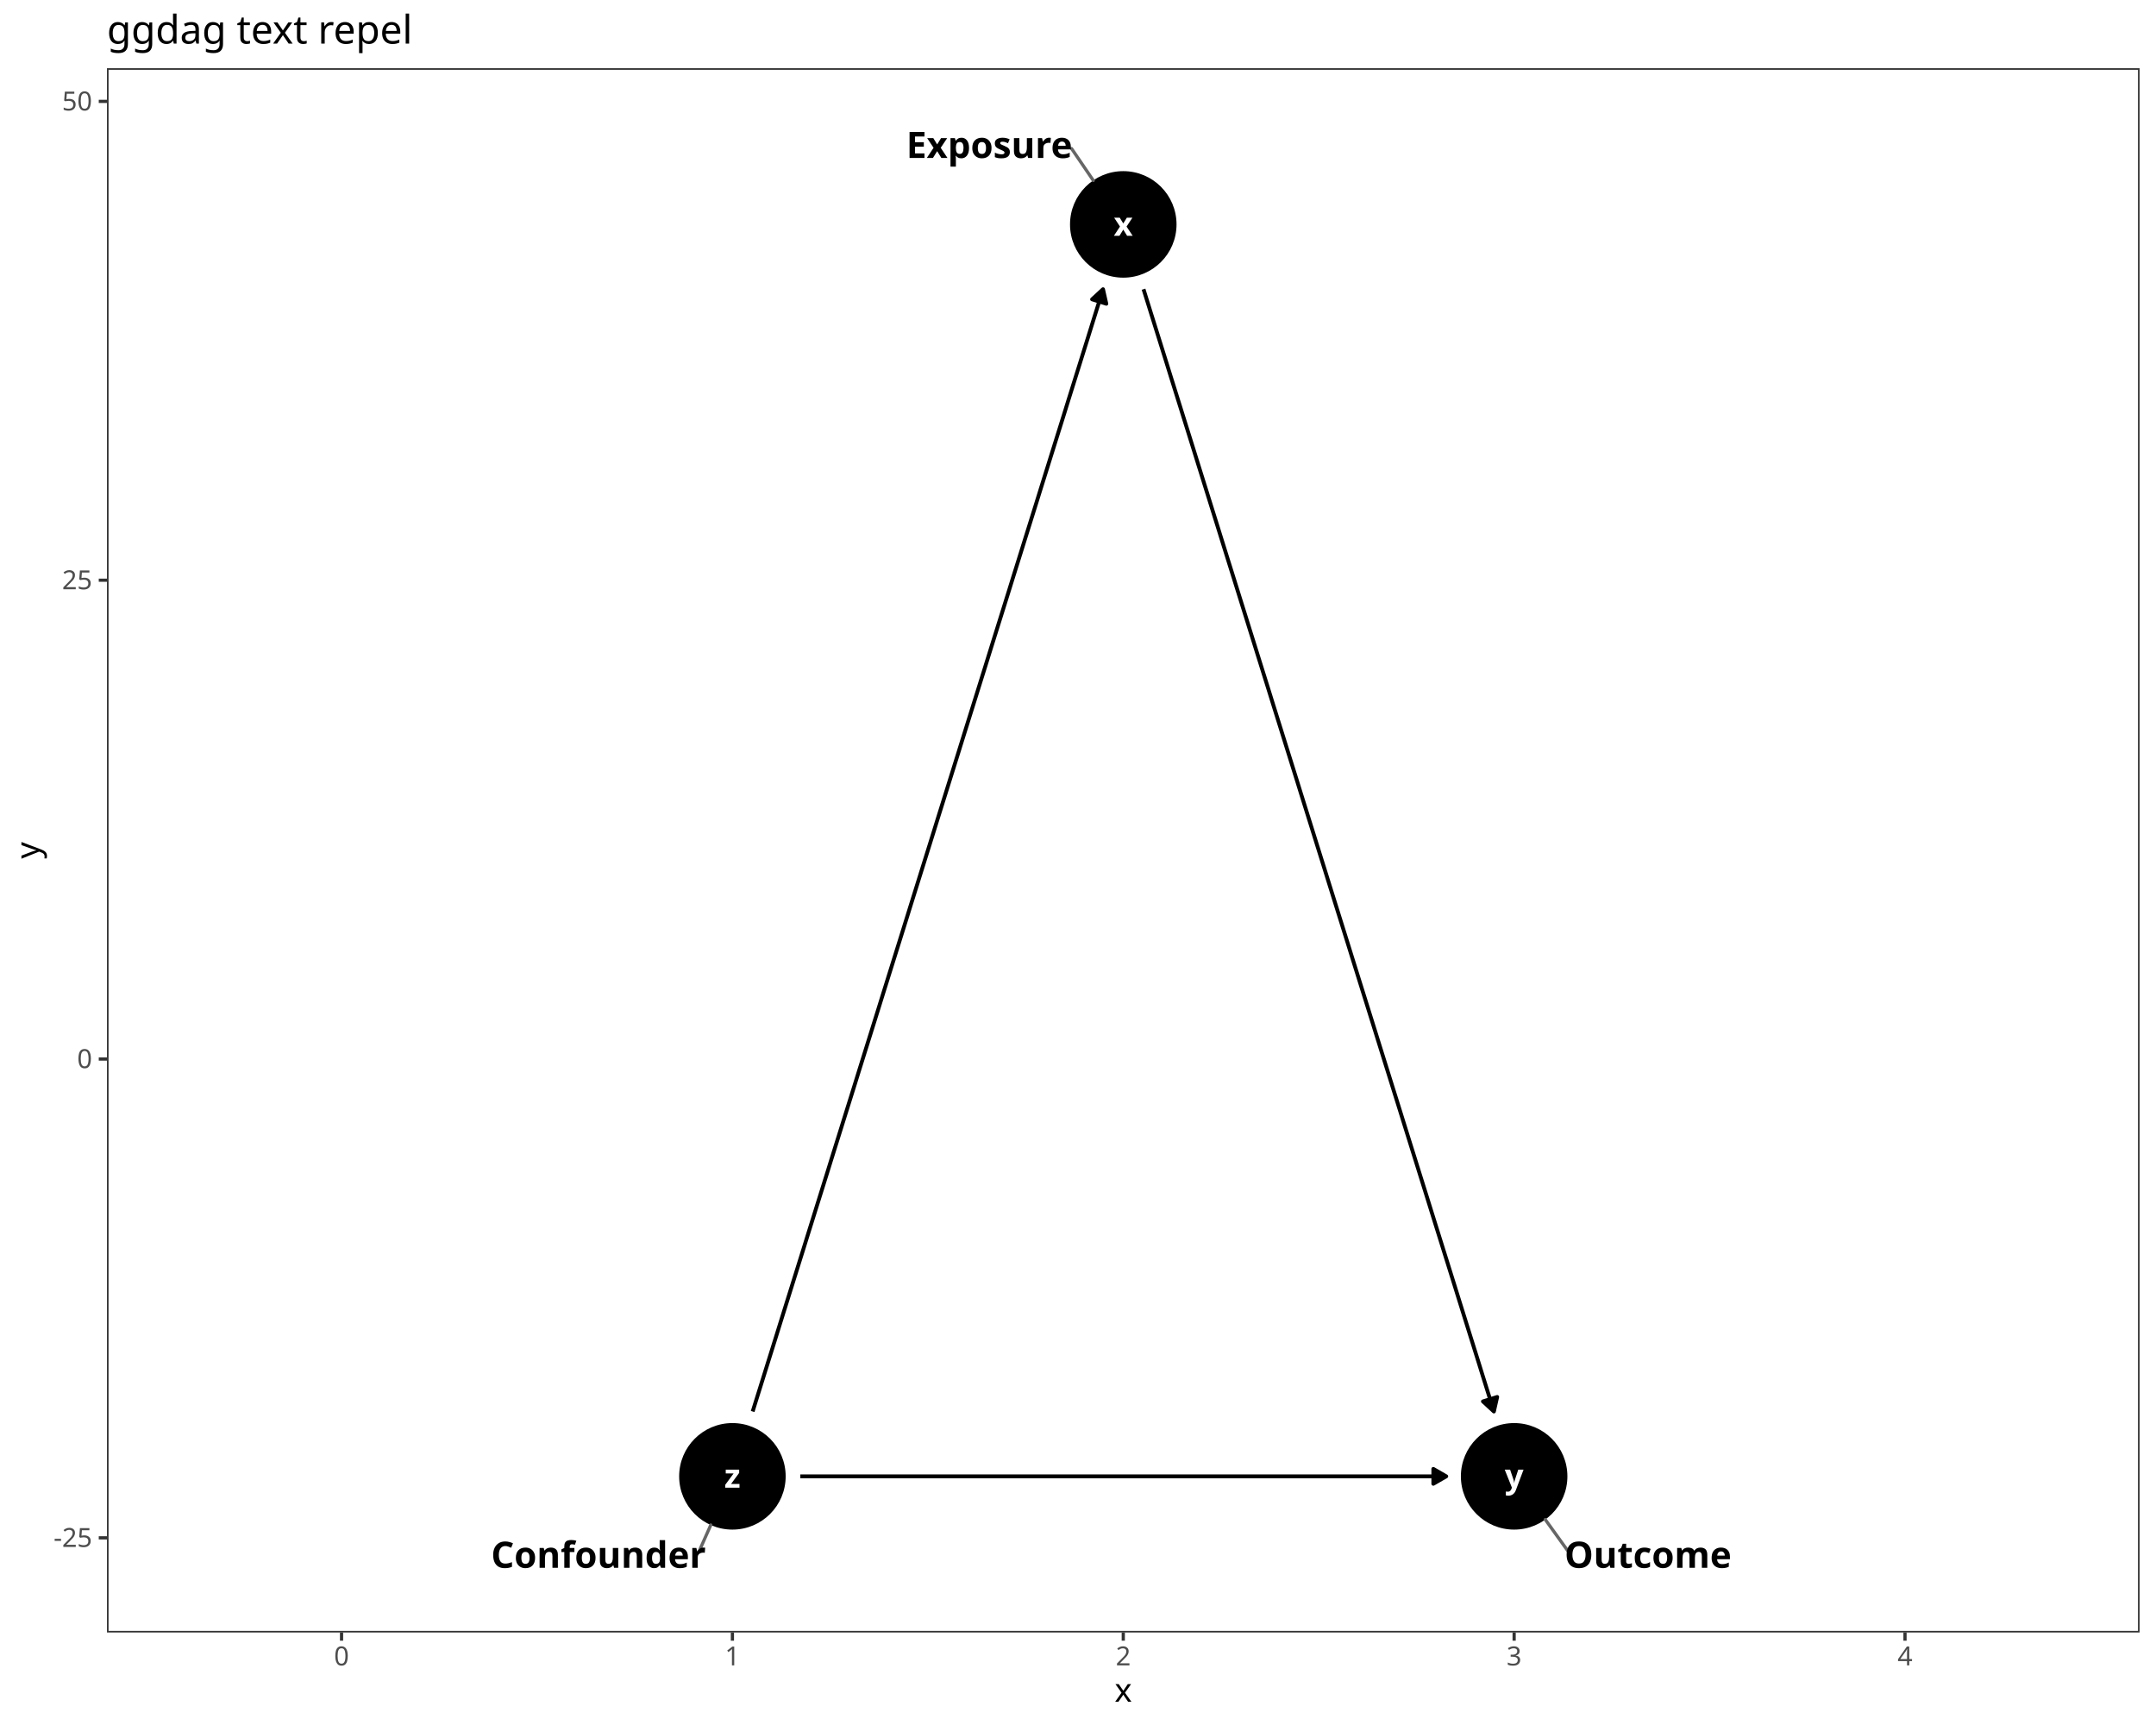
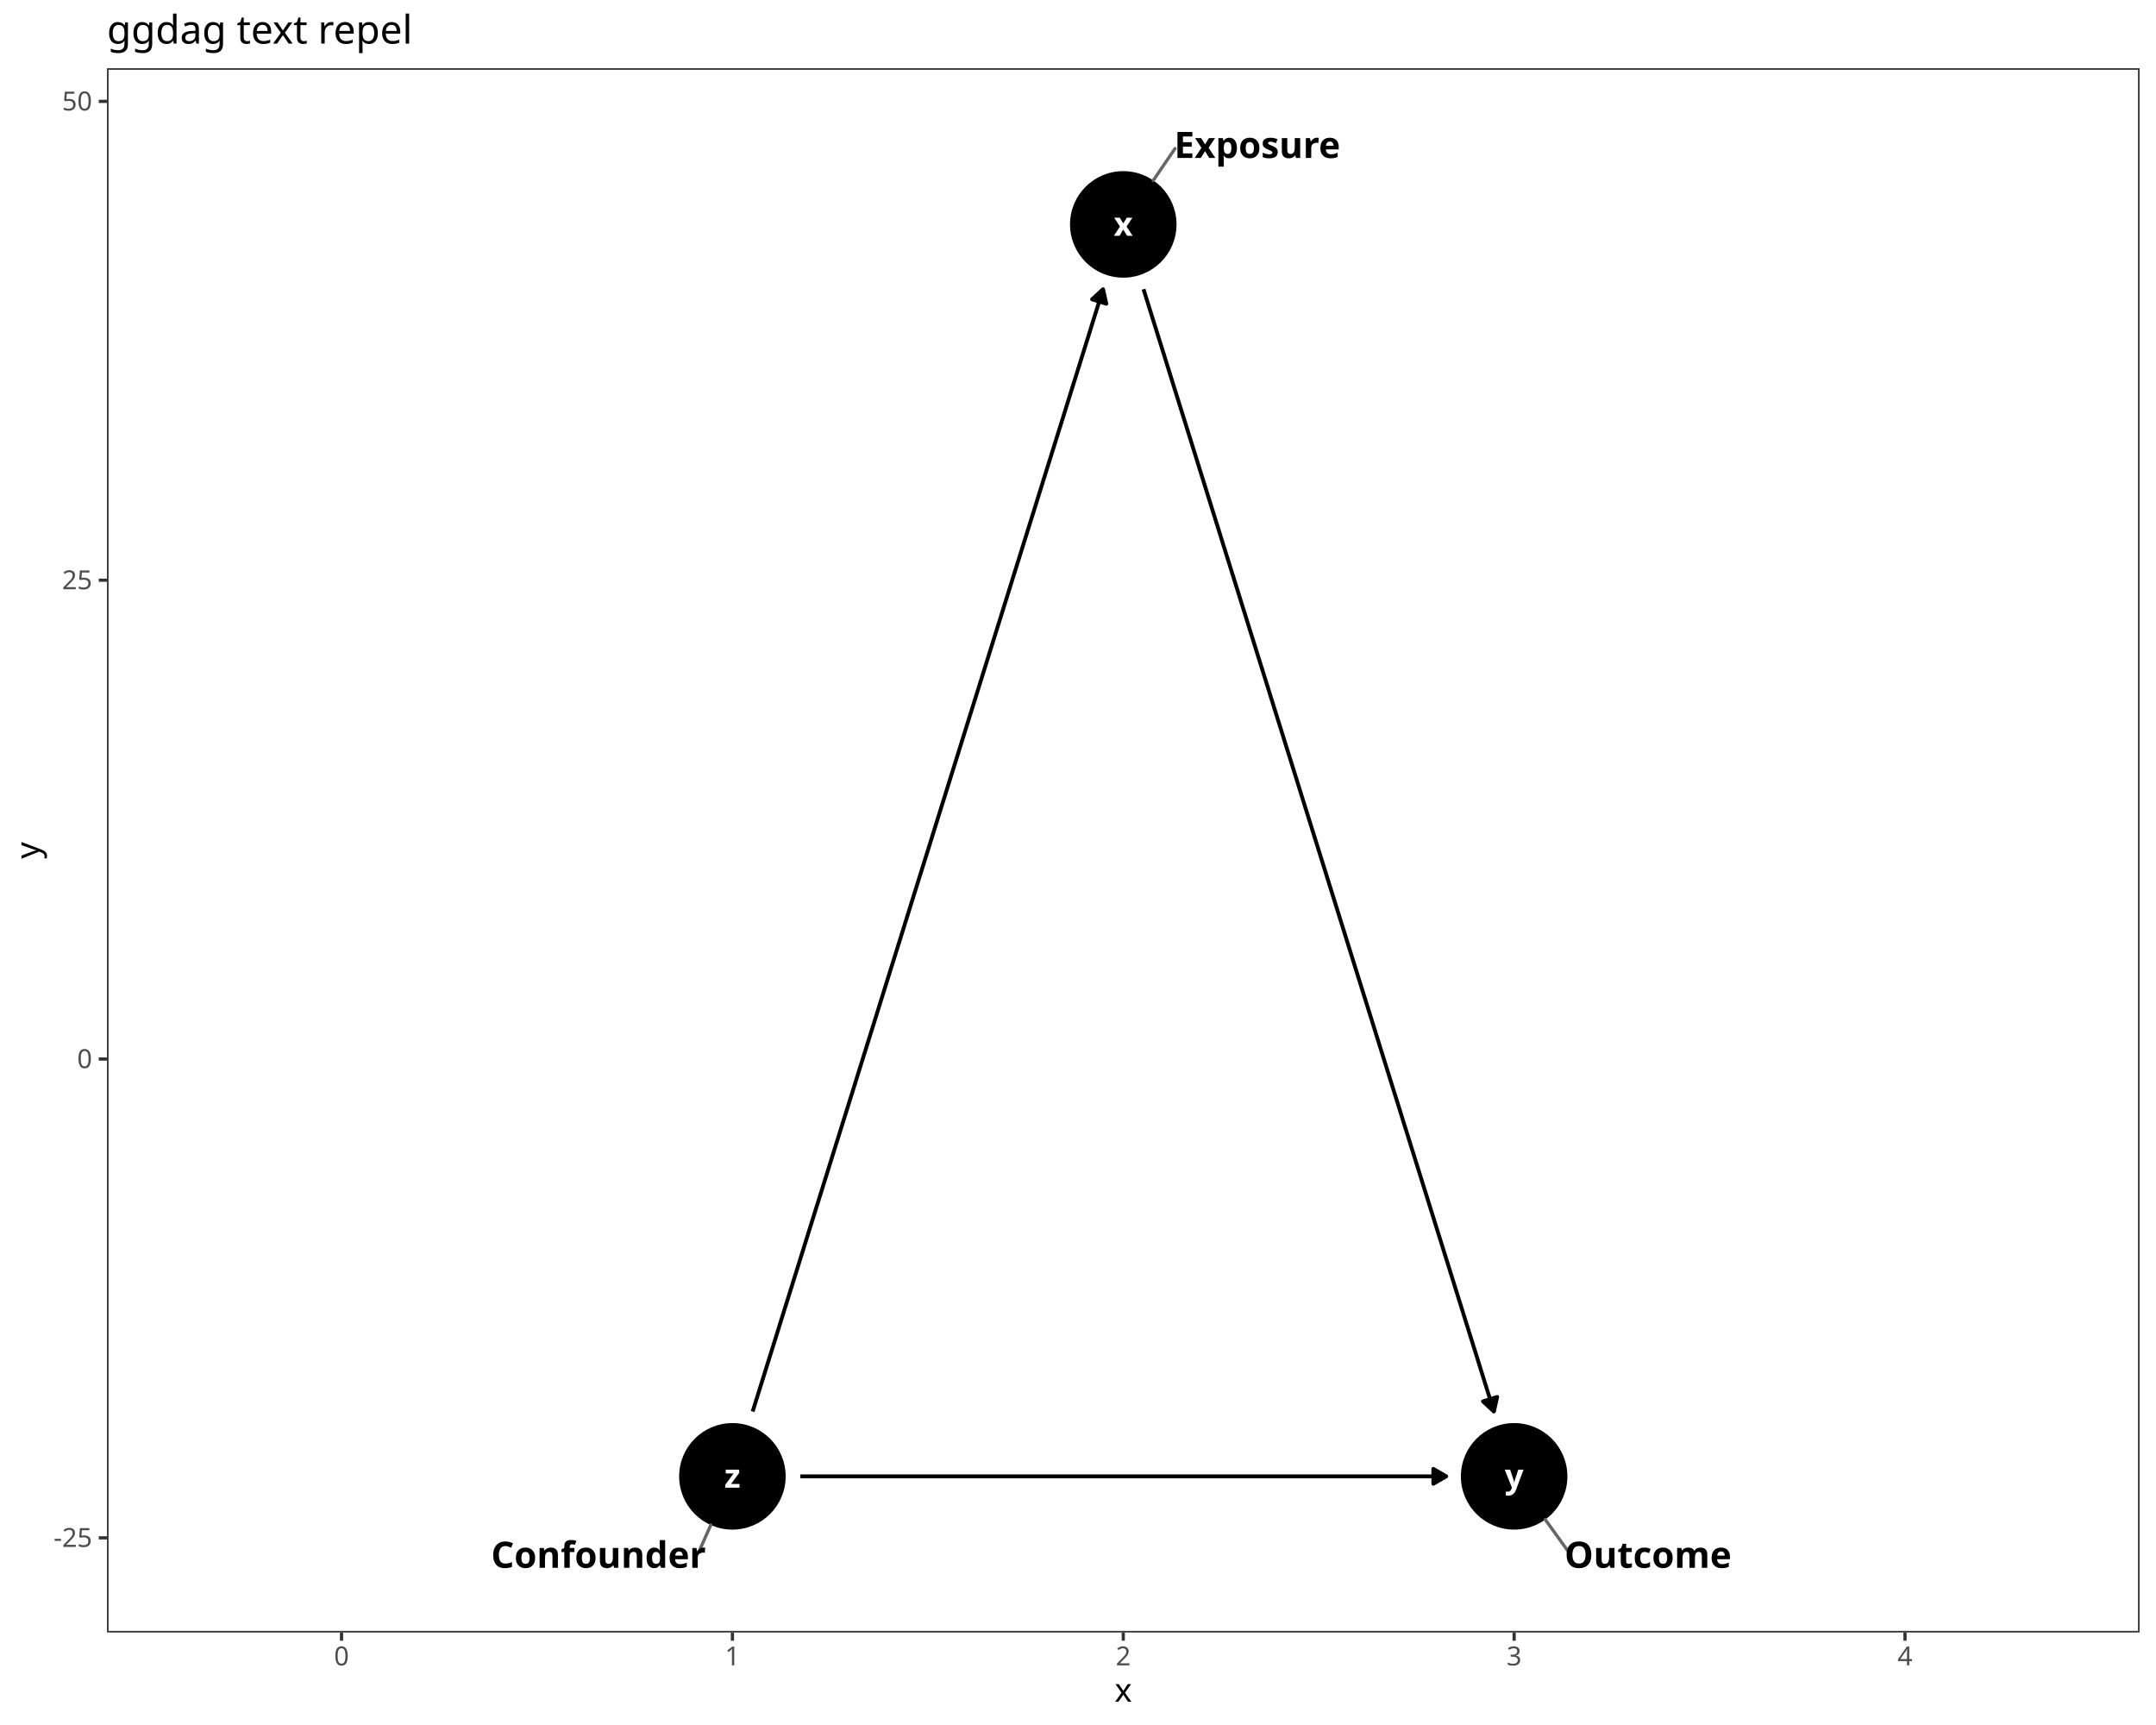
<svg xmlns="http://www.w3.org/2000/svg" class="svglite" data-engine-version="2.0" width="720.00pt" height="576.00pt" viewBox="0 0 720.00 576.00">
  <defs>
    <style type="text/css">
    .svglite line, .svglite polyline, .svglite polygon, .svglite path, .svglite rect, .svglite circle {
      fill: none;
      stroke: #000000;
      stroke-linecap: round;
      stroke-linejoin: round;
      stroke-miterlimit: 10.00;
    }
  </style>
  </defs>
  <rect width="100%" height="100%" style="stroke: none; fill: #FFFFFF;" />
  <defs>
    <clipPath id="cpMC4wMHw3MjAuMDB8MC4wMHw1NzYuMDA=">
      <rect x="0.00" y="0.00" width="720.00" height="576.00" />
    </clipPath>
  </defs>
  <g clip-path="url(#cpMC4wMHw3MjAuMDB8MC4wMHw1NzYuMDA=)">
    <rect x="0.00" y="0.00" width="720.00" height="576.00" style="stroke-width: 1.07; stroke: #FFFFFF; fill: #FFFFFF;" />
  </g>
  <defs>
    <clipPath id="cpMzUuNzJ8NzE0LjUyfDIyLjc4fDU0NS4xMQ==">
      <rect x="35.72" y="22.78" width="678.80" height="522.33" />
    </clipPath>
  </defs>
  <g clip-path="url(#cpMzUuNzJ8NzE0LjUyfDIyLjc4fDU0NS4xMQ==)">
    <rect x="35.72" y="22.78" width="678.80" height="522.33" style="stroke-width: 1.07; stroke: none; fill: #FFFFFF;" />
    <circle cx="375.12" cy="74.93" r="17.43" style="stroke-width: 0.71; fill: #000000;" />
    <circle cx="505.65" cy="492.97" r="17.43" style="stroke-width: 0.71; fill: #000000;" />
    <circle cx="244.59" cy="492.97" r="17.43" style="stroke-width: 0.71; fill: #000000;" />
    <polyline points="381.88,96.57 383.03,100.26 384.35,104.49 385.67,108.71 386.99,112.93 388.31,117.15 389.63,121.38 390.94,125.60 392.26,129.82 393.58,134.04 394.90,138.27 396.22,142.49 397.54,146.71 398.86,150.93 400.17,155.16 401.49,159.38 402.81,163.60 404.13,167.83 405.45,172.05 406.77,176.27 408.08,180.49 409.40,184.72 410.72,188.94 412.04,193.16 413.36,197.38 414.68,201.61 416.00,205.83 417.31,210.05 418.63,214.27 419.95,218.50 421.27,222.72 422.59,226.94 423.91,231.17 425.22,235.39 426.54,239.61 427.86,243.83 429.18,248.06 430.50,252.28 431.82,256.50 433.14,260.72 434.45,264.95 435.77,269.17 437.09,273.39 438.41,277.61 439.73,281.84 441.05,286.06 442.37,290.28 443.68,294.50 445.00,298.73 446.32,302.95 447.64,307.17 448.96,311.40 450.28,315.62 451.59,319.84 452.91,324.06 454.23,328.29 455.55,332.51 456.87,336.73 458.19,340.95 459.51,345.18 460.82,349.40 462.14,353.62 463.46,357.84 464.78,362.07 466.10,366.29 467.42,370.51 468.73,374.73 470.05,378.96 471.37,383.18 472.69,387.40 474.01,391.63 475.33,395.85 476.65,400.07 477.96,404.29 479.28,408.52 480.60,412.74 481.92,416.96 483.24,421.18 484.56,425.41 485.88,429.63 487.19,433.85 488.51,438.07 489.83,442.30 491.15,446.52 492.47,450.74 493.79,454.96 495.10,459.19 496.42,463.41 497.74,467.63 498.89,471.32 " style="stroke-width: 1.28; stroke-linecap: butt;" />
    <polygon points="495.23,467.95 498.89,471.32 499.99,466.46 " style="stroke-width: 1.28; stroke-linecap: butt; fill: #000000;" />
    <polyline points="251.35,471.32 252.50,467.63 253.82,463.41 255.14,459.19 256.46,454.96 257.78,450.74 259.10,446.52 260.41,442.30 261.73,438.07 263.05,433.85 264.37,429.63 265.69,425.41 267.01,421.18 268.33,416.96 269.64,412.74 270.96,408.52 272.28,404.29 273.60,400.07 274.92,395.85 276.24,391.63 277.55,387.40 278.87,383.18 280.19,378.96 281.51,374.73 282.83,370.51 284.15,366.29 285.47,362.07 286.78,357.84 288.10,353.62 289.42,349.40 290.74,345.18 292.06,340.95 293.38,336.73 294.69,332.51 296.01,328.29 297.33,324.06 298.65,319.84 299.97,315.62 301.29,311.40 302.61,307.17 303.92,302.95 305.24,298.73 306.56,294.50 307.88,290.28 309.20,286.06 310.52,281.84 311.84,277.61 313.15,273.39 314.47,269.17 315.79,264.95 317.11,260.72 318.43,256.50 319.75,252.28 321.06,248.06 322.38,243.83 323.70,239.61 325.02,235.39 326.34,231.17 327.66,226.94 328.98,222.72 330.29,218.50 331.61,214.27 332.93,210.05 334.25,205.83 335.57,201.61 336.89,197.38 338.20,193.16 339.52,188.94 340.84,184.72 342.16,180.49 343.48,176.27 344.80,172.05 346.12,167.83 347.43,163.60 348.75,159.38 350.07,155.16 351.39,150.93 352.71,146.71 354.03,142.49 355.35,138.27 356.66,134.04 357.98,129.82 359.30,125.60 360.62,121.38 361.94,117.15 363.26,112.93 364.57,108.71 365.89,104.49 367.21,100.26 368.36,96.57 " style="stroke-width: 1.28; stroke-linecap: butt;" />
    <polygon points="369.46,101.43 368.36,96.57 364.70,99.95 " style="stroke-width: 1.28; stroke-linecap: butt; fill: #000000;" />
    <polyline points="267.27,492.97 268.33,492.97 270.96,492.97 273.60,492.97 276.24,492.97 278.87,492.97 281.51,492.97 284.15,492.97 286.78,492.97 289.42,492.97 292.06,492.97 294.69,492.97 297.33,492.97 299.97,492.97 302.61,492.97 305.24,492.97 307.88,492.97 310.52,492.97 313.15,492.97 315.79,492.97 318.43,492.97 321.06,492.97 323.70,492.97 326.34,492.97 328.98,492.97 331.61,492.97 334.25,492.97 336.89,492.97 339.52,492.97 342.16,492.97 344.80,492.97 347.43,492.97 350.07,492.97 352.71,492.97 355.35,492.97 357.98,492.97 360.62,492.97 363.26,492.97 365.89,492.97 368.53,492.97 371.17,492.97 373.80,492.97 376.44,492.97 379.08,492.97 381.71,492.97 384.35,492.97 386.99,492.97 389.63,492.97 392.26,492.97 394.90,492.97 397.54,492.97 400.17,492.97 402.81,492.97 405.45,492.97 408.08,492.97 410.72,492.97 413.36,492.97 416.00,492.97 418.63,492.97 421.27,492.97 423.91,492.97 426.54,492.97 429.18,492.97 431.82,492.97 434.45,492.97 437.09,492.97 439.73,492.97 442.37,492.97 445.00,492.97 447.64,492.97 450.28,492.97 452.91,492.97 455.55,492.97 458.19,492.97 460.82,492.97 463.46,492.97 466.10,492.97 468.73,492.97 471.37,492.97 474.01,492.97 476.65,492.97 479.28,492.97 481.92,492.97 482.98,492.97 " style="stroke-width: 1.28; stroke-linecap: butt;" />
    <polygon points="478.66,495.46 482.98,492.97 478.66,490.48 " style="stroke-width: 1.28; stroke-linecap: butt; fill: #000000;" />
    <text x="375.12" y="78.73" text-anchor="middle" style="font-size: 11.04px; font-weight: bold; fill: #FFFFFF; font-family: sans;" textLength="5.52px" lengthAdjust="spacingAndGlyphs">x</text>
    <text x="505.65" y="496.77" text-anchor="middle" style="font-size: 11.04px; font-weight: bold; fill: #FFFFFF; font-family: sans;" textLength="5.52px" lengthAdjust="spacingAndGlyphs">y</text>
    <text x="244.59" y="496.77" text-anchor="middle" style="font-size: 11.04px; font-weight: bold; fill: #FFFFFF; font-family: sans;" textLength="5.52px" lengthAdjust="spacingAndGlyphs">z</text>
-     <line x1="357.85" y1="49.61" x2="365.10" y2="60.25" style="stroke-width: 1.07; stroke: #666666;" />
-     <line x1="523.90" y1="518.31" x2="516.04" y2="507.39" style="stroke-width: 1.07; stroke: #666666;" />
+     <line x1="392.39" y1="49.61" x2="385.14" y2="60.25" style="stroke-width: 1.07; stroke: #666666;" />
+     <line x1="523.91" y1="518.31" x2="516.04" y2="507.39" style="stroke-width: 1.07; stroke: #666666;" />
    <line x1="233.41" y1="518.13" x2="237.37" y2="509.21" style="stroke-width: 1.07; stroke: #666666;" />
-     <text x="330.39" y="52.74" text-anchor="middle" style="font-size: 12.14px; font-weight: bold; font-family: sans;" textLength="51.32px" lengthAdjust="spacingAndGlyphs">Exposure</text>
+     <text x="419.85" y="52.74" text-anchor="middle" style="font-size: 12.14px; font-weight: bold; font-family: sans;" textLength="51.32px" lengthAdjust="spacingAndGlyphs">Exposure</text>
    <text x="550.35" y="523.51" text-anchor="middle" style="font-size: 12.14px; font-weight: bold; font-family: sans;" textLength="49.28px" lengthAdjust="spacingAndGlyphs">Outcome</text>
-     <text x="199.87" y="523.51" text-anchor="middle" style="font-size: 12.14px; font-weight: bold; font-family: sans;" textLength="63.47px" lengthAdjust="spacingAndGlyphs">Confounder</text>
+     <text x="199.88" y="523.51" text-anchor="middle" style="font-size: 12.14px; font-weight: bold; font-family: sans;" textLength="63.47px" lengthAdjust="spacingAndGlyphs">Confounder</text>
    <rect x="35.72" y="22.78" width="678.80" height="522.33" style="stroke-width: 1.07; stroke: #333333;" />
  </g>
  <g clip-path="url(#cpMC4wMHw3MjAuMDB8MC4wMHw1NzYuMDA=)">
    <text x="30.79" y="516.54" text-anchor="end" style="font-size: 8.80px; fill: #4D4D4D; font-family: sans;" textLength="12.72px" lengthAdjust="spacingAndGlyphs">-25</text>
    <text x="30.79" y="356.65" text-anchor="end" style="font-size: 8.80px; fill: #4D4D4D; font-family: sans;" textLength="4.89px" lengthAdjust="spacingAndGlyphs">0</text>
    <text x="30.79" y="196.76" text-anchor="end" style="font-size: 8.80px; fill: #4D4D4D; font-family: sans;" textLength="9.79px" lengthAdjust="spacingAndGlyphs">25</text>
    <text x="30.79" y="36.88" text-anchor="end" style="font-size: 8.80px; fill: #4D4D4D; font-family: sans;" textLength="9.79px" lengthAdjust="spacingAndGlyphs">50</text>
    <polyline points="32.98,513.51 35.72,513.51 " style="stroke-width: 1.07; stroke: #333333; stroke-linecap: butt;" />
    <polyline points="32.98,353.62 35.72,353.62 " style="stroke-width: 1.07; stroke: #333333; stroke-linecap: butt;" />
    <polyline points="32.98,193.74 35.72,193.74 " style="stroke-width: 1.07; stroke: #333333; stroke-linecap: butt;" />
    <polyline points="32.98,33.85 35.72,33.85 " style="stroke-width: 1.07; stroke: #333333; stroke-linecap: butt;" />
    <polyline points="114.06,547.85 114.06,545.11 " style="stroke-width: 1.07; stroke: #333333; stroke-linecap: butt;" />
    <polyline points="244.59,547.85 244.59,545.11 " style="stroke-width: 1.07; stroke: #333333; stroke-linecap: butt;" />
    <polyline points="375.12,547.85 375.12,545.11 " style="stroke-width: 1.07; stroke: #333333; stroke-linecap: butt;" />
    <polyline points="505.65,547.85 505.65,545.11 " style="stroke-width: 1.07; stroke: #333333; stroke-linecap: butt;" />
    <polyline points="636.18,547.85 636.18,545.11 " style="stroke-width: 1.07; stroke: #333333; stroke-linecap: butt;" />
    <text x="114.06" y="556.10" text-anchor="middle" style="font-size: 8.80px; fill: #4D4D4D; font-family: sans;" textLength="4.89px" lengthAdjust="spacingAndGlyphs">0</text>
    <text x="244.59" y="556.10" text-anchor="middle" style="font-size: 8.80px; fill: #4D4D4D; font-family: sans;" textLength="4.89px" lengthAdjust="spacingAndGlyphs">1</text>
    <text x="375.12" y="556.10" text-anchor="middle" style="font-size: 8.80px; fill: #4D4D4D; font-family: sans;" textLength="4.89px" lengthAdjust="spacingAndGlyphs">2</text>
    <text x="505.65" y="556.10" text-anchor="middle" style="font-size: 8.80px; fill: #4D4D4D; font-family: sans;" textLength="4.89px" lengthAdjust="spacingAndGlyphs">3</text>
    <text x="636.18" y="556.10" text-anchor="middle" style="font-size: 8.80px; fill: #4D4D4D; font-family: sans;" textLength="4.89px" lengthAdjust="spacingAndGlyphs">4</text>
    <text x="375.12" y="568.24" text-anchor="middle" style="font-size: 11.00px; font-family: sans;" textLength="5.50px" lengthAdjust="spacingAndGlyphs">x</text>
    <text transform="translate(13.05,283.95) rotate(-90)" text-anchor="middle" style="font-size: 11.00px; font-family: sans;" textLength="5.50px" lengthAdjust="spacingAndGlyphs">y</text>
    <text x="35.72" y="14.56" style="font-size: 13.20px; font-family: sans;" textLength="94.68px" lengthAdjust="spacingAndGlyphs">ggdag text repel</text>
  </g>
</svg>
